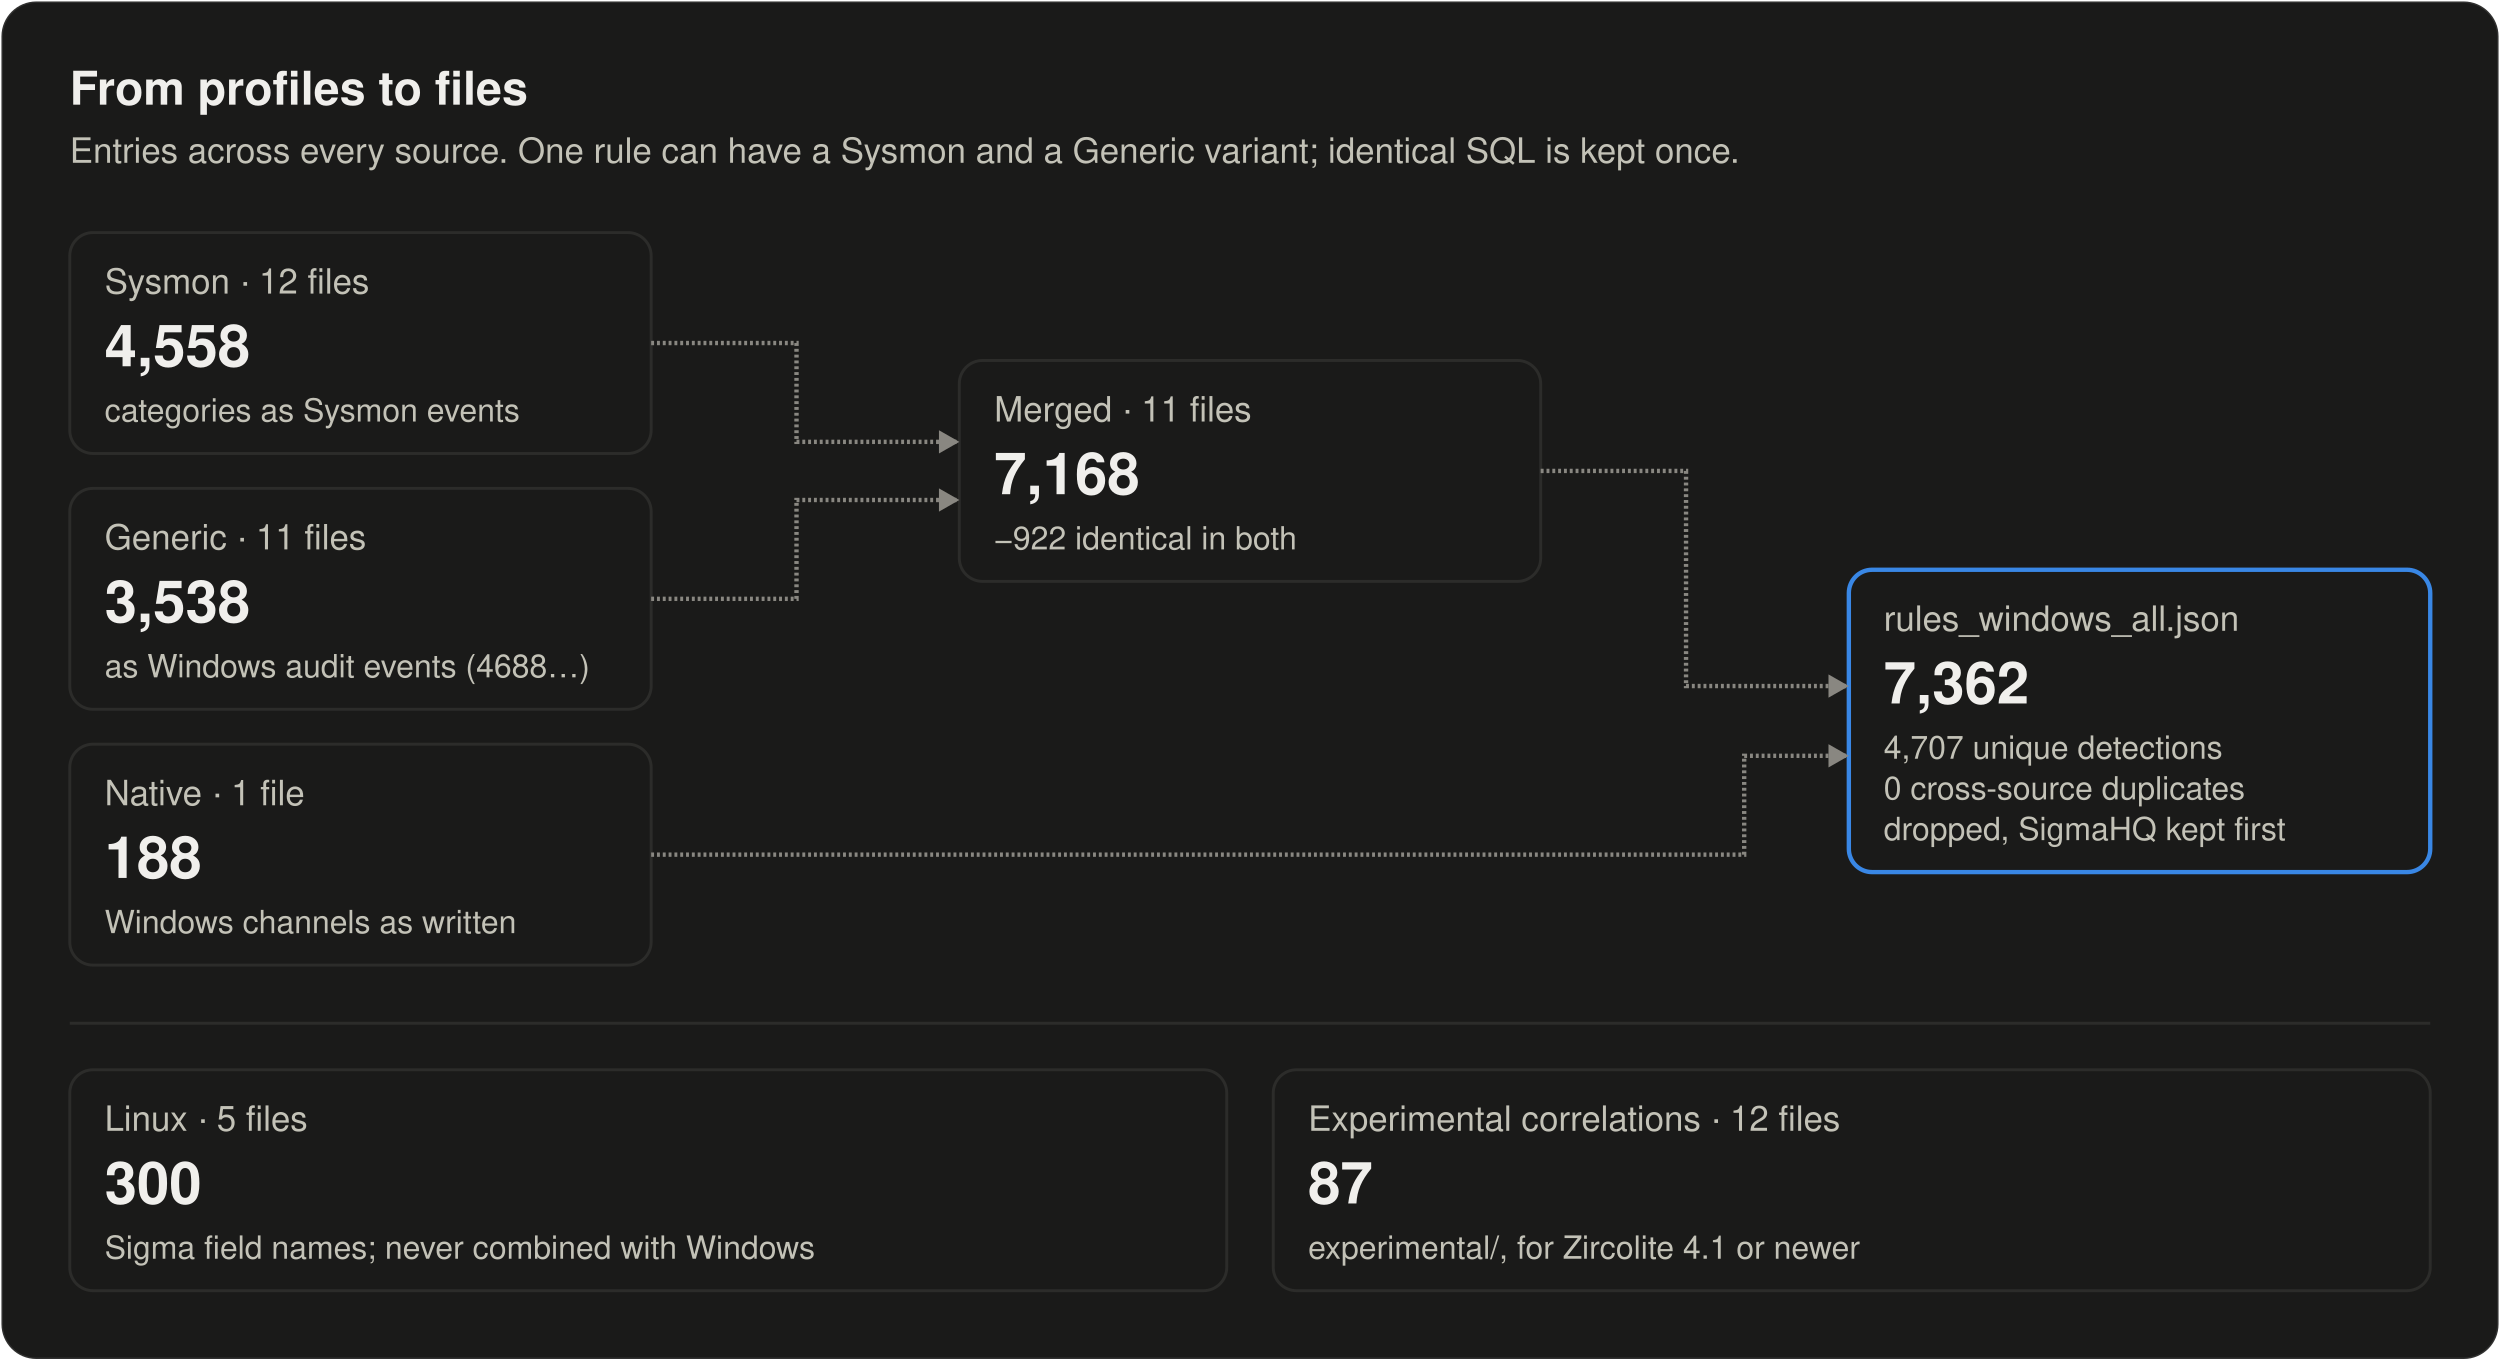
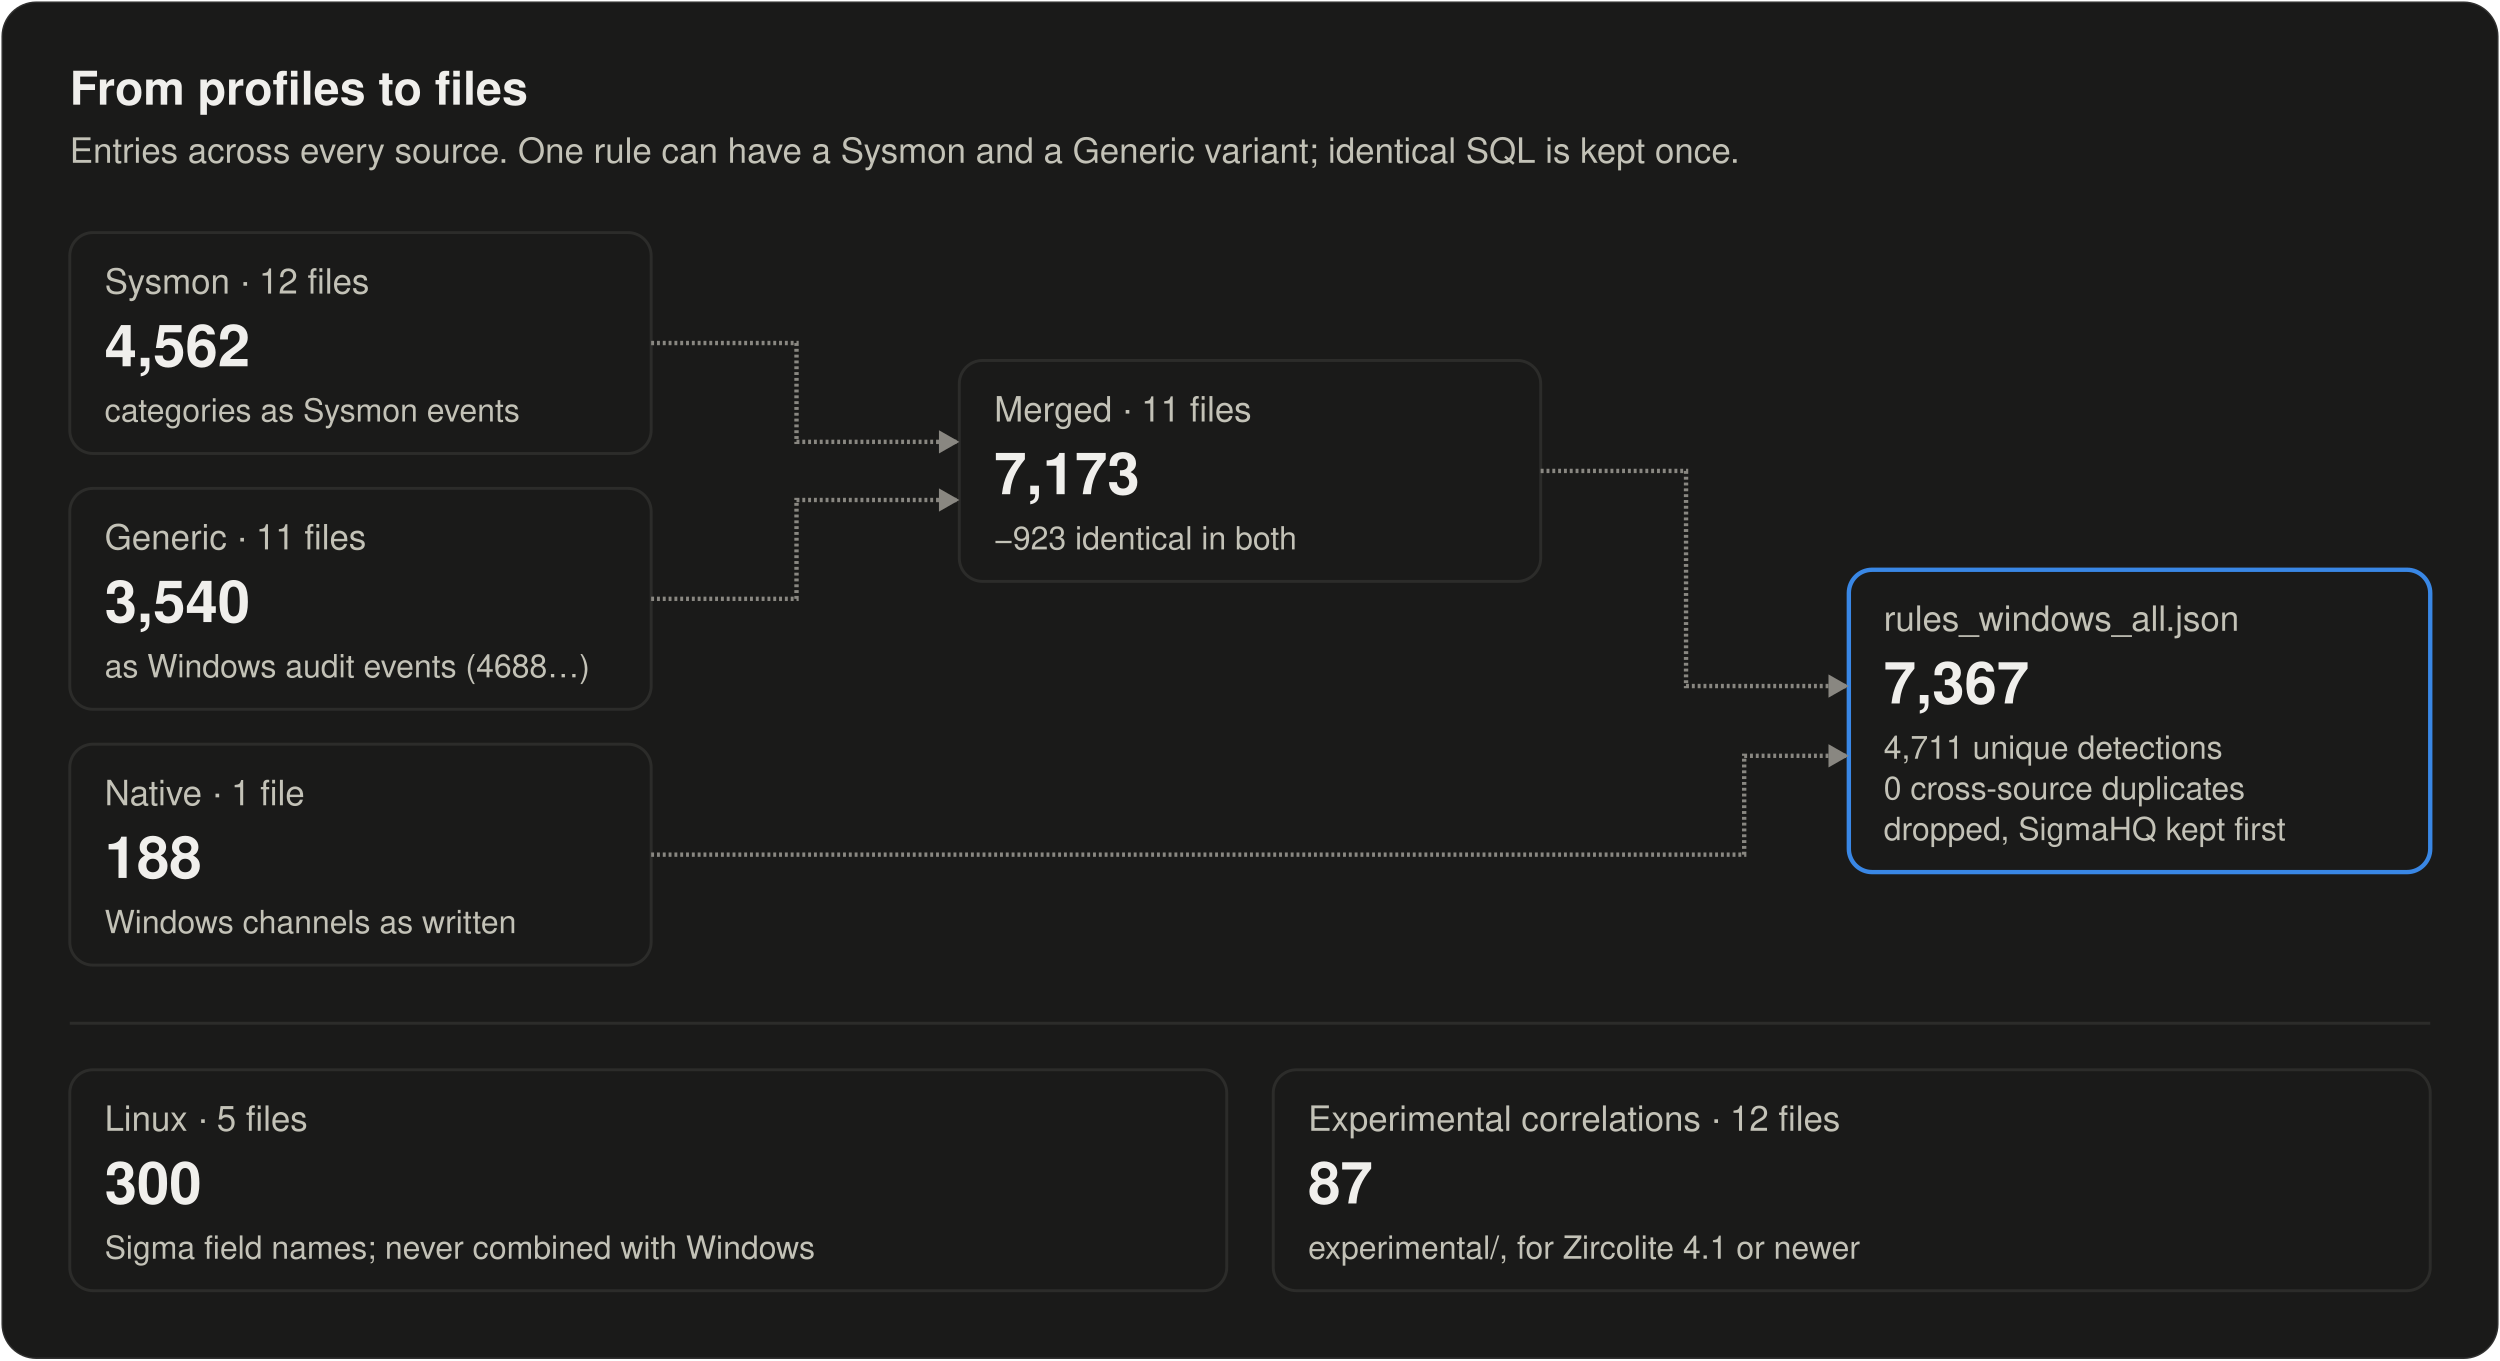
<svg xmlns="http://www.w3.org/2000/svg" width="860" height="468" viewBox="0 0 860 468" role="img" aria-labelledby="title desc">
  <style>
text { font-family: system-ui, -apple-system, "Segoe UI", Helvetica, Arial, sans-serif; fill: #f0efec; }
.secondary { fill: #c3c2b7; }
.muted { fill: #898781; }
.rise { animation: rise .7s cubic-bezier(.2,.7,.2,1) backwards; }
.grow { transform-box: fill-box; transform-origin: left center; animation: grow .9s cubic-bezier(.2,.7,.2,1) backwards; }
.fade { animation: fade .5s ease-out backwards; }
.pulse { transform-box: fill-box; transform-origin: center; animation: pulse 2.4s ease-out infinite; }
.draw { stroke-dasharray: 1; animation: draw .6s cubic-bezier(.2,.7,.2,1) backwards; }
@keyframes rise { from { opacity: 0; transform: translateY(8px); } }
@keyframes draw { from { stroke-dashoffset: 1; } }
@keyframes grow { from { transform: scaleX(0); } }
@keyframes fade { from { opacity: 0; } }
@keyframes pulse { from { opacity: .5; transform: scale(1); } to { opacity: 0; transform: scale(2.8); } }
@media (prefers-reduced-motion: reduce) { * { animation: none !important; } }
</style>
  <rect x="0.5" y="0.5" width="859" height="467" rx="12" fill="#1a1a19" stroke="rgba(255,255,255,0.10)" />
  <text x="24" y="36" font-size="16" font-weight="600">From profiles to files</text>
  <text x="24" y="56" font-size="12" class="secondary">Entries across every source. One rule can have a Sysmon and a Generic variant; identical SQL is kept once.</text>
  <g class="rise" style="animation-delay:100ms">
    <rect x="24" y="80" width="200" height="76" rx="8" fill="#1a1a19" stroke="#2c2c2a" />
    <text x="36" y="101" font-size="12" class="secondary">Sysmon · 12 files</text>
-     <text x="36" y="126" font-size="20" font-weight="600">4,558</text>
+     <text x="36" y="126" font-size="20" font-weight="600">4,562</text>
    <text x="36" y="145" font-size="11" class="secondary">categories as Sysmon events</text>
  </g>
  <g class="rise" style="animation-delay:220ms">
    <rect x="24" y="168" width="200" height="76" rx="8" fill="#1a1a19" stroke="#2c2c2a" />
    <text x="36" y="189" font-size="12" class="secondary">Generic · 11 files</text>
-     <text x="36" y="214" font-size="20" font-weight="600">3,538</text>
+     <text x="36" y="214" font-size="20" font-weight="600">3,540</text>
    <text x="36" y="233" font-size="11" class="secondary">as Windows audit events (4688…)</text>
  </g>
  <g class="rise" style="animation-delay:340ms">
    <rect x="24" y="256" width="200" height="76" rx="8" fill="#1a1a19" stroke="#2c2c2a" />
    <text x="36" y="277" font-size="12" class="secondary">Native · 1 file</text>
    <text x="36" y="302" font-size="20" font-weight="600">188</text>
    <text x="36" y="321" font-size="11" class="secondary">Windows channels as written</text>
  </g>
  <g class="rise" style="animation-delay:520ms">
    <rect x="330" y="124" width="200" height="76" rx="8" fill="#1a1a19" stroke="#2c2c2a" />
    <text x="342" y="145" font-size="12" class="secondary">Merged · 11 files</text>
-     <text x="342" y="170" font-size="20" font-weight="600">7,168</text>
-     <text x="342" y="189" font-size="11" class="secondary">−922 identical in both</text>
+     <text x="342" y="170" font-size="20" font-weight="600">7,173</text>
+     <text x="342" y="189" font-size="11" class="secondary">−923 identical in both</text>
  </g>
  <g class="rise" style="animation-delay:820ms">
    <rect x="636" y="196" width="200" height="104" rx="8" fill="#1a1a19" stroke="#3987e5" stroke-width="1.5" />
    <text x="648" y="217" font-size="12" class="secondary">rules_windows_all.json</text>
-     <text x="648" y="242" font-size="20" font-weight="600">7,362</text>
-     <text x="648" y="261" font-size="11" class="secondary">4,707 unique detections</text>
+     <text x="648" y="242" font-size="20" font-weight="600">7,367</text>
+     <text x="648" y="261" font-size="11" class="secondary">4,711 unique detections</text>
    <text x="648" y="275" font-size="11" class="secondary">0 cross-source duplicates</text>
    <text x="648" y="289" font-size="11" class="secondary">dropped, SigmaHQ kept first</text>
  </g>
  <path class="draw" style="animation-delay:420ms" pathLength="1" d="M224.0 118.0L274.0 118.0L274.0 152.0L330.0 152.0" stroke="#898781" stroke-width="1.5" fill="none" />
  <path class="fade" style="animation-delay:820ms" d="M330.0 152.0L323.0 148.0L323.0 156.0Z" fill="#898781" />
  <path class="draw" style="animation-delay:460ms" pathLength="1" d="M224.0 206.0L274.0 206.0L274.0 172.0L330.0 172.0" stroke="#898781" stroke-width="1.5" fill="none" />
  <path class="fade" style="animation-delay:860ms" d="M330.0 172.0L323.0 168.0L323.0 176.0Z" fill="#898781" />
  <path class="draw" style="animation-delay:720ms" pathLength="1" d="M530.0 162.0L580.0 162.0L580.0 236.0L636.0 236.0" stroke="#898781" stroke-width="1.5" fill="none" />
  <path class="fade" style="animation-delay:1120ms" d="M636.0 236.0L629.0 232.0L629.0 240.0Z" fill="#898781" />
  <path class="draw" style="animation-delay:760ms" pathLength="1" d="M224.0 294.0L600.0 294.0L600.0 260.0L636.0 260.0" stroke="#898781" stroke-width="1.5" fill="none" />
  <path class="fade" style="animation-delay:1160ms" d="M636.0 260.0L629.0 256.0L629.0 264.0Z" fill="#898781" />
  <line x1="24" y1="352" x2="836" y2="352" stroke="#2c2c2a" />
  <g class="rise" style="animation-delay:1000ms">
    <rect x="24" y="368" width="398" height="76" rx="8" fill="#1a1a19" stroke="#2c2c2a" />
    <text x="36" y="389" font-size="12" class="secondary">Linux · 5 files</text>
    <text x="36" y="414" font-size="20" font-weight="600">300</text>
    <text x="36" y="433" font-size="11" class="secondary">Sigma field names; never combined with Windows</text>
  </g>
  <g class="rise" style="animation-delay:1100ms">
    <rect x="438" y="368" width="398" height="76" rx="8" fill="#1a1a19" stroke="#2c2c2a" />
    <text x="450" y="389" font-size="12" class="secondary">Experimental correlations · 12 files</text>
    <text x="450" y="414" font-size="20" font-weight="600">87</text>
    <text x="450" y="433" font-size="11" class="secondary">experimental/, for Zircolite 4.1 or newer</text>
  </g>
</svg>
